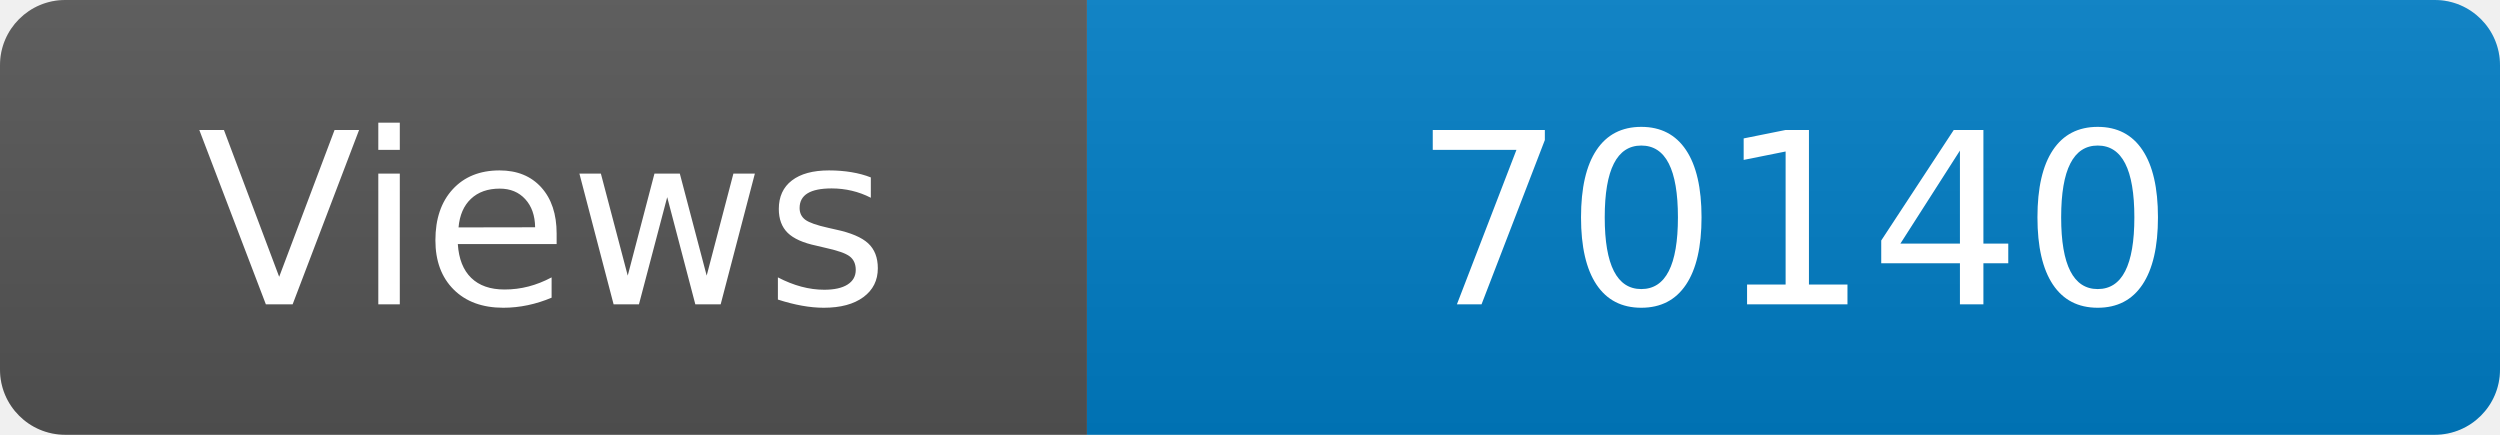
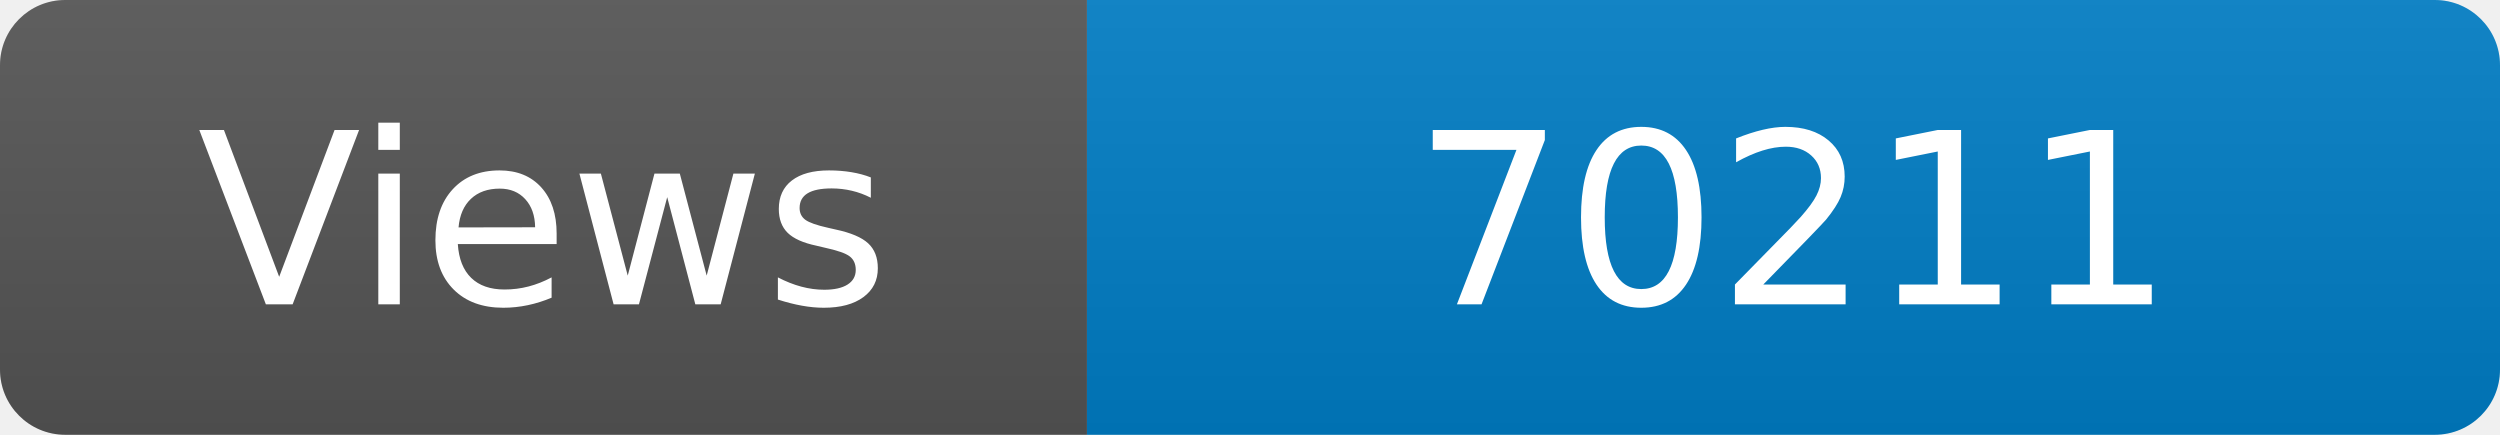
<svg xmlns="http://www.w3.org/2000/svg" width="115" height="20" role="img" aria-label="Maintained?: yes">
  <linearGradient id="s" x2="0" y2="100%">
    <stop offset="0" stop-color="#bbb" stop-opacity=".1" />
    <stop offset="1" stop-opacity=".1" />
  </linearGradient>
  <clipPath id="r">
    <rect width="115" height="20" rx="3" fill="#fff" />
  </clipPath>
  <g clip-path="url(#r)">
    <rect width="50" height="20" fill="#555" />
    <rect x="50" width="160" height="20" fill="#007ec6" />
    <rect width="115" height="20" fill="url(#s)" />
  </g>
  <g fill="#fff" text-anchor="middle" font-family="Verdana,Geneva,DejaVu Sans,sans-serif" font-size="110">
    <text x="250" y="140" transform="scale(.1)" fill="#fff">Views</text>
-     <text x="825" y="140" transform="scale(.1)" fill="#fff">70140</text>
+     <text x="825" y="140" transform="scale(.1)" fill="#fff">70211</text>
  </g>
</svg>
